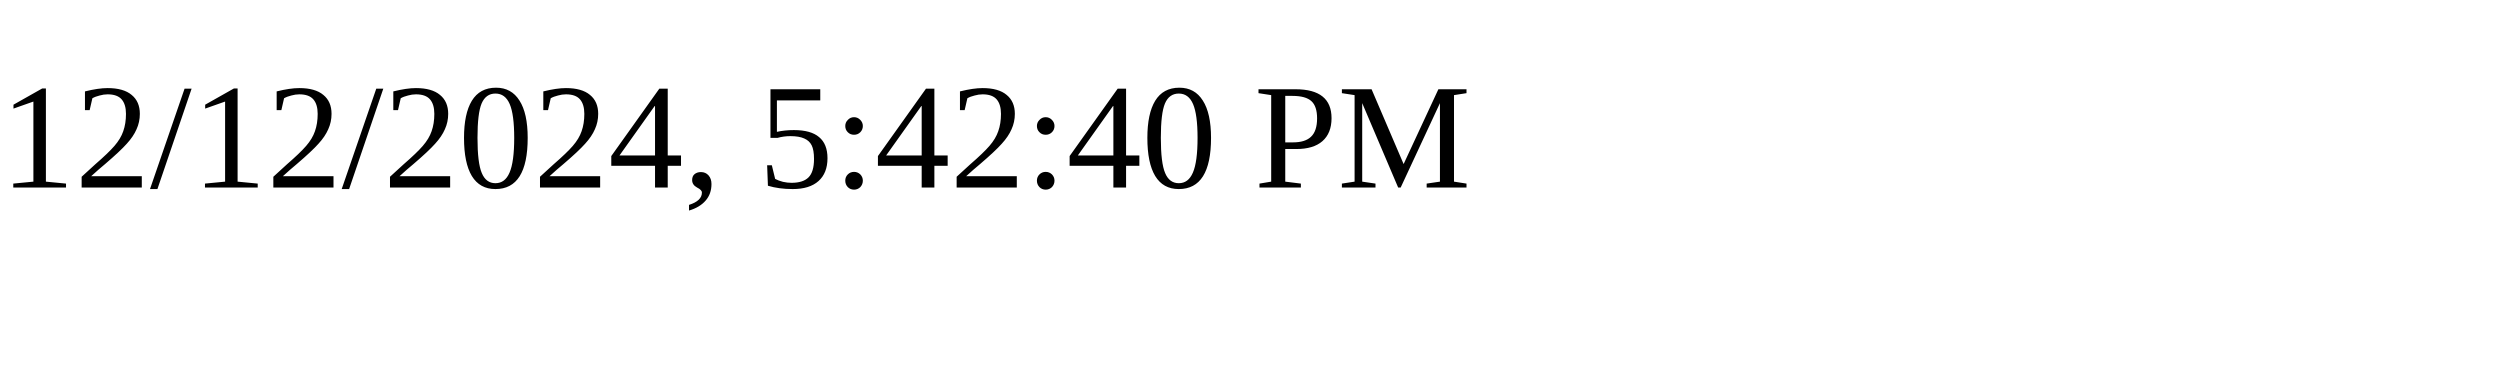
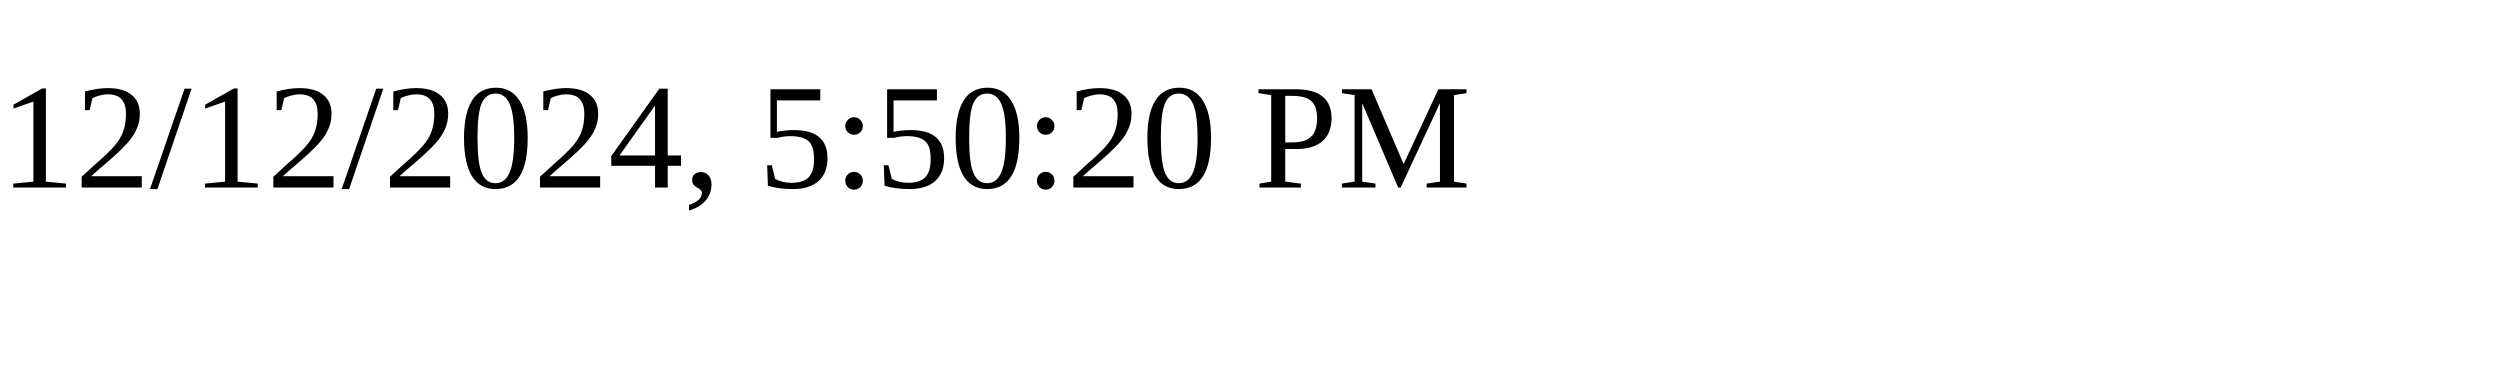
<svg xmlns="http://www.w3.org/2000/svg" height="30" width="200">
-   <text x="0" y="15">12/12/2024, 5:42:40 PM</text>
+   <text x="0" y="15">12/12/2024, 5:50:20 PM</text>
</svg>
